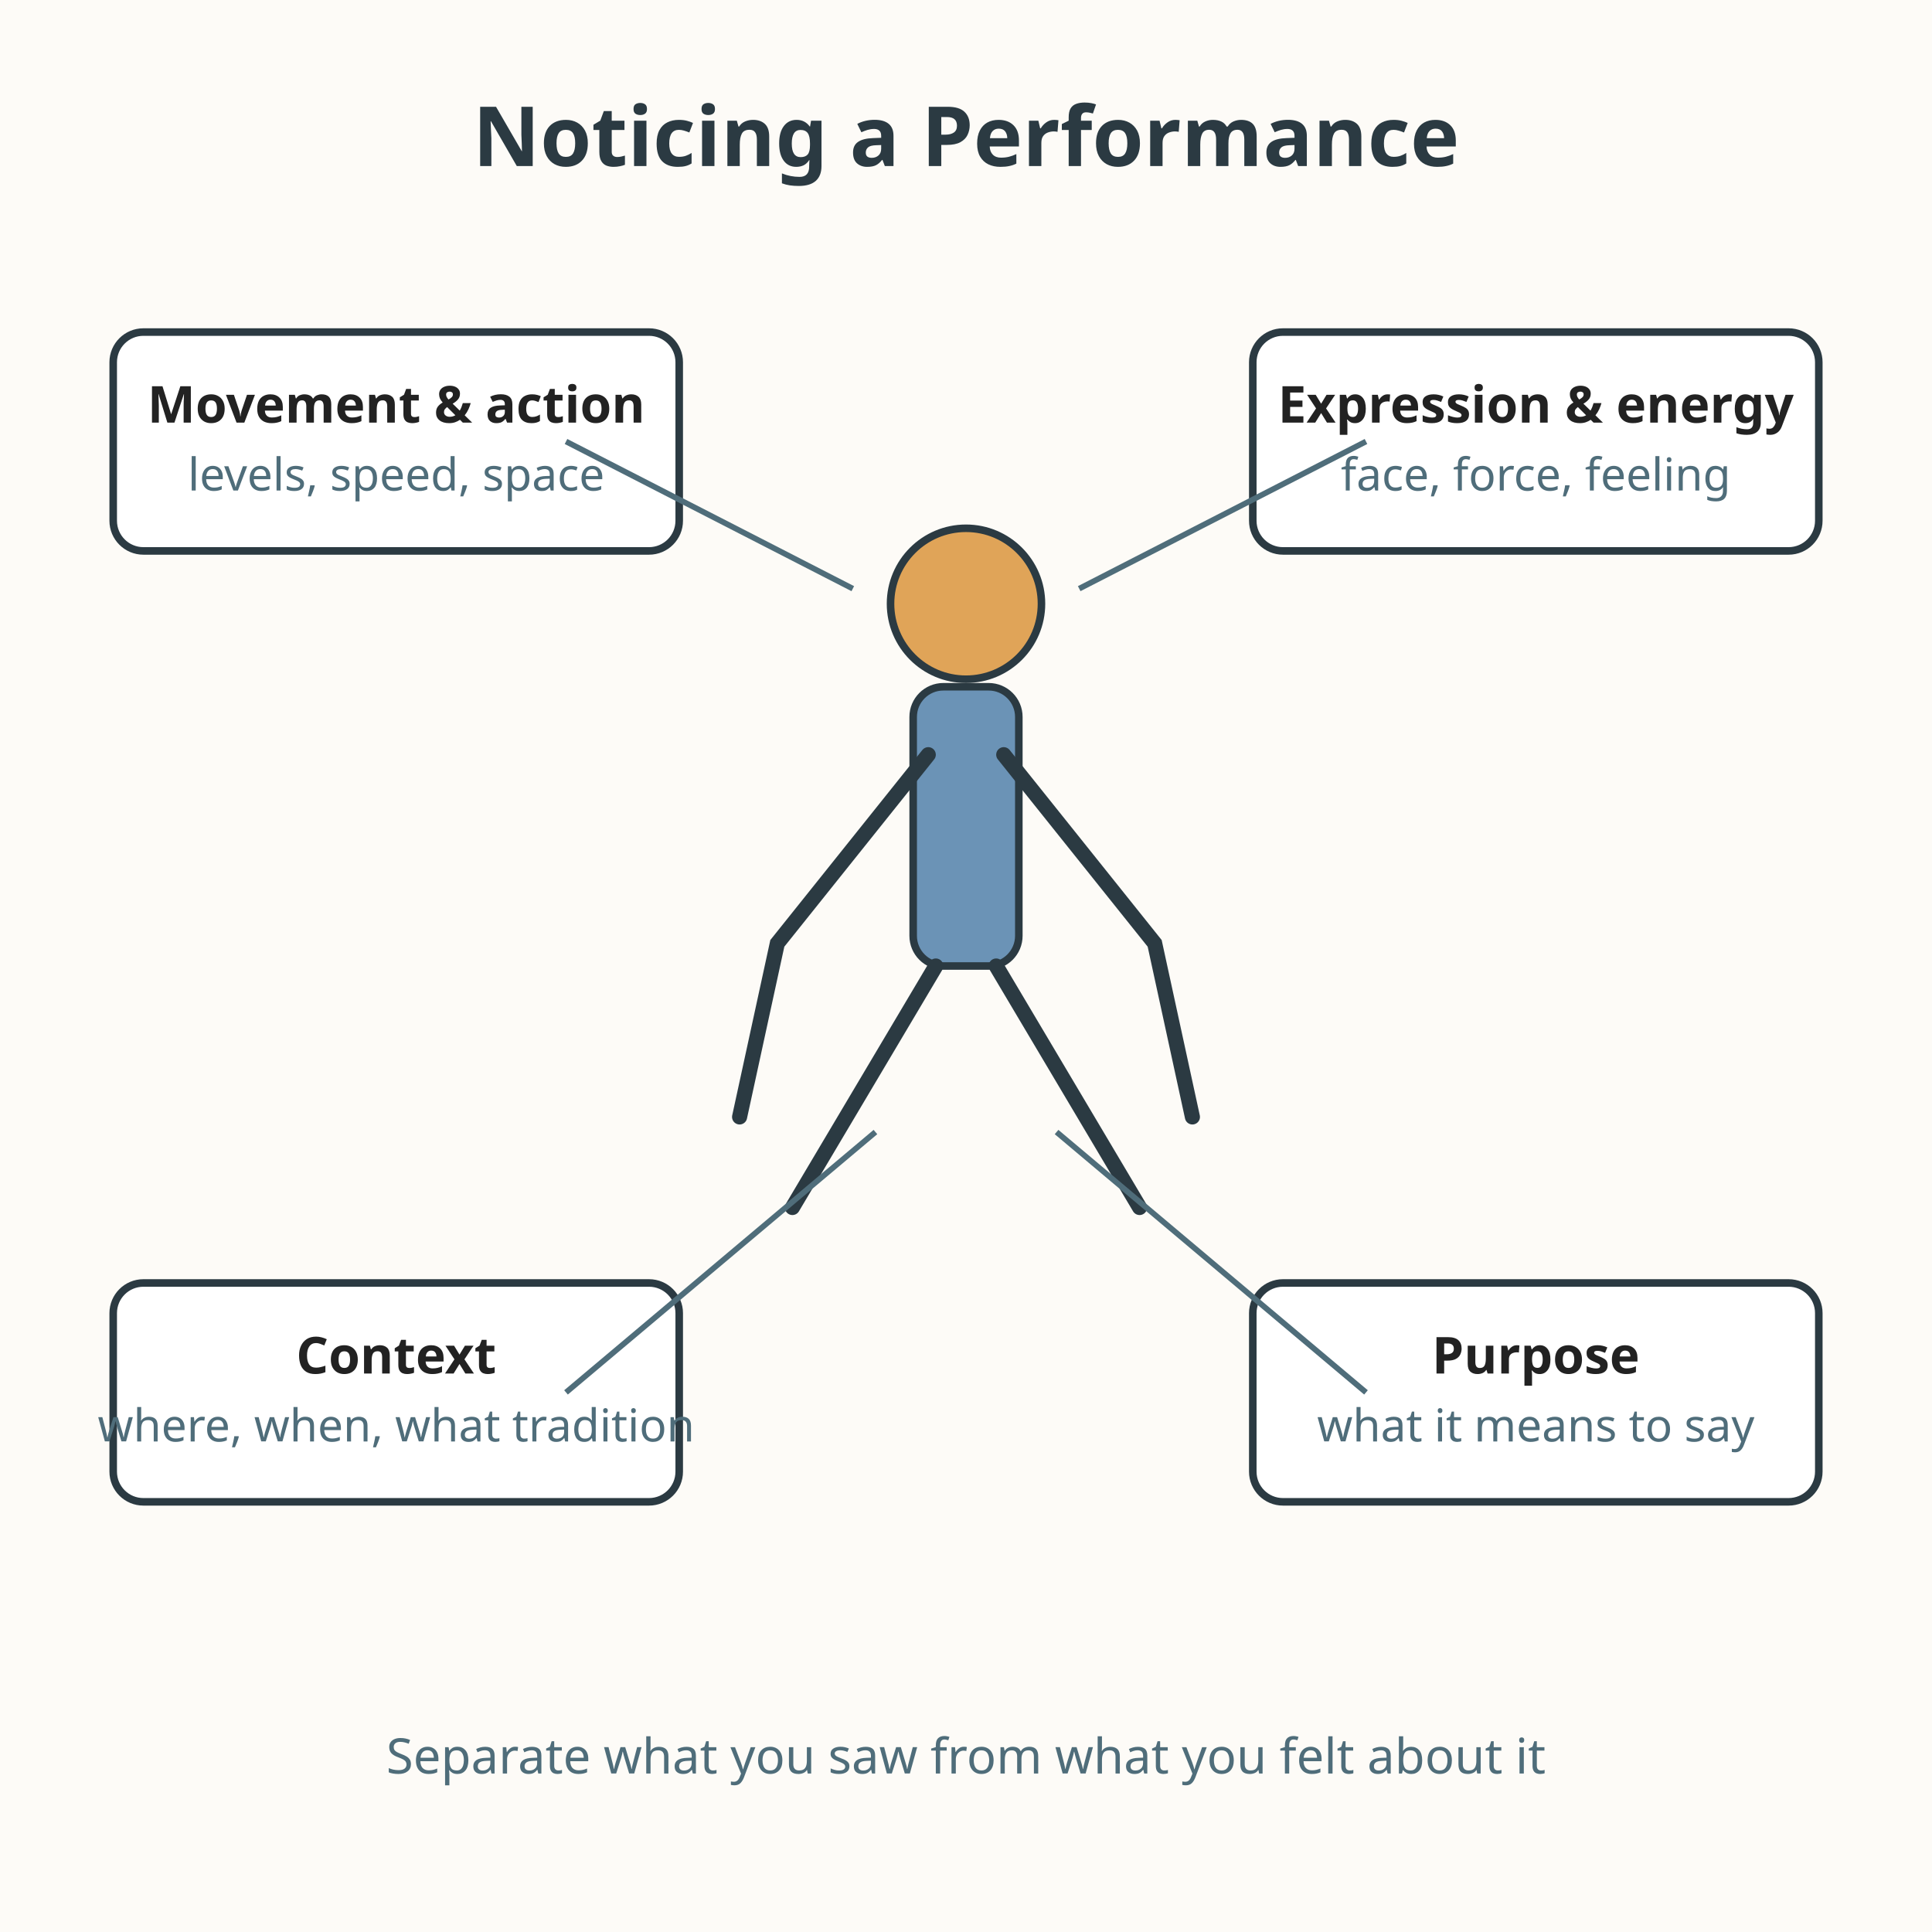
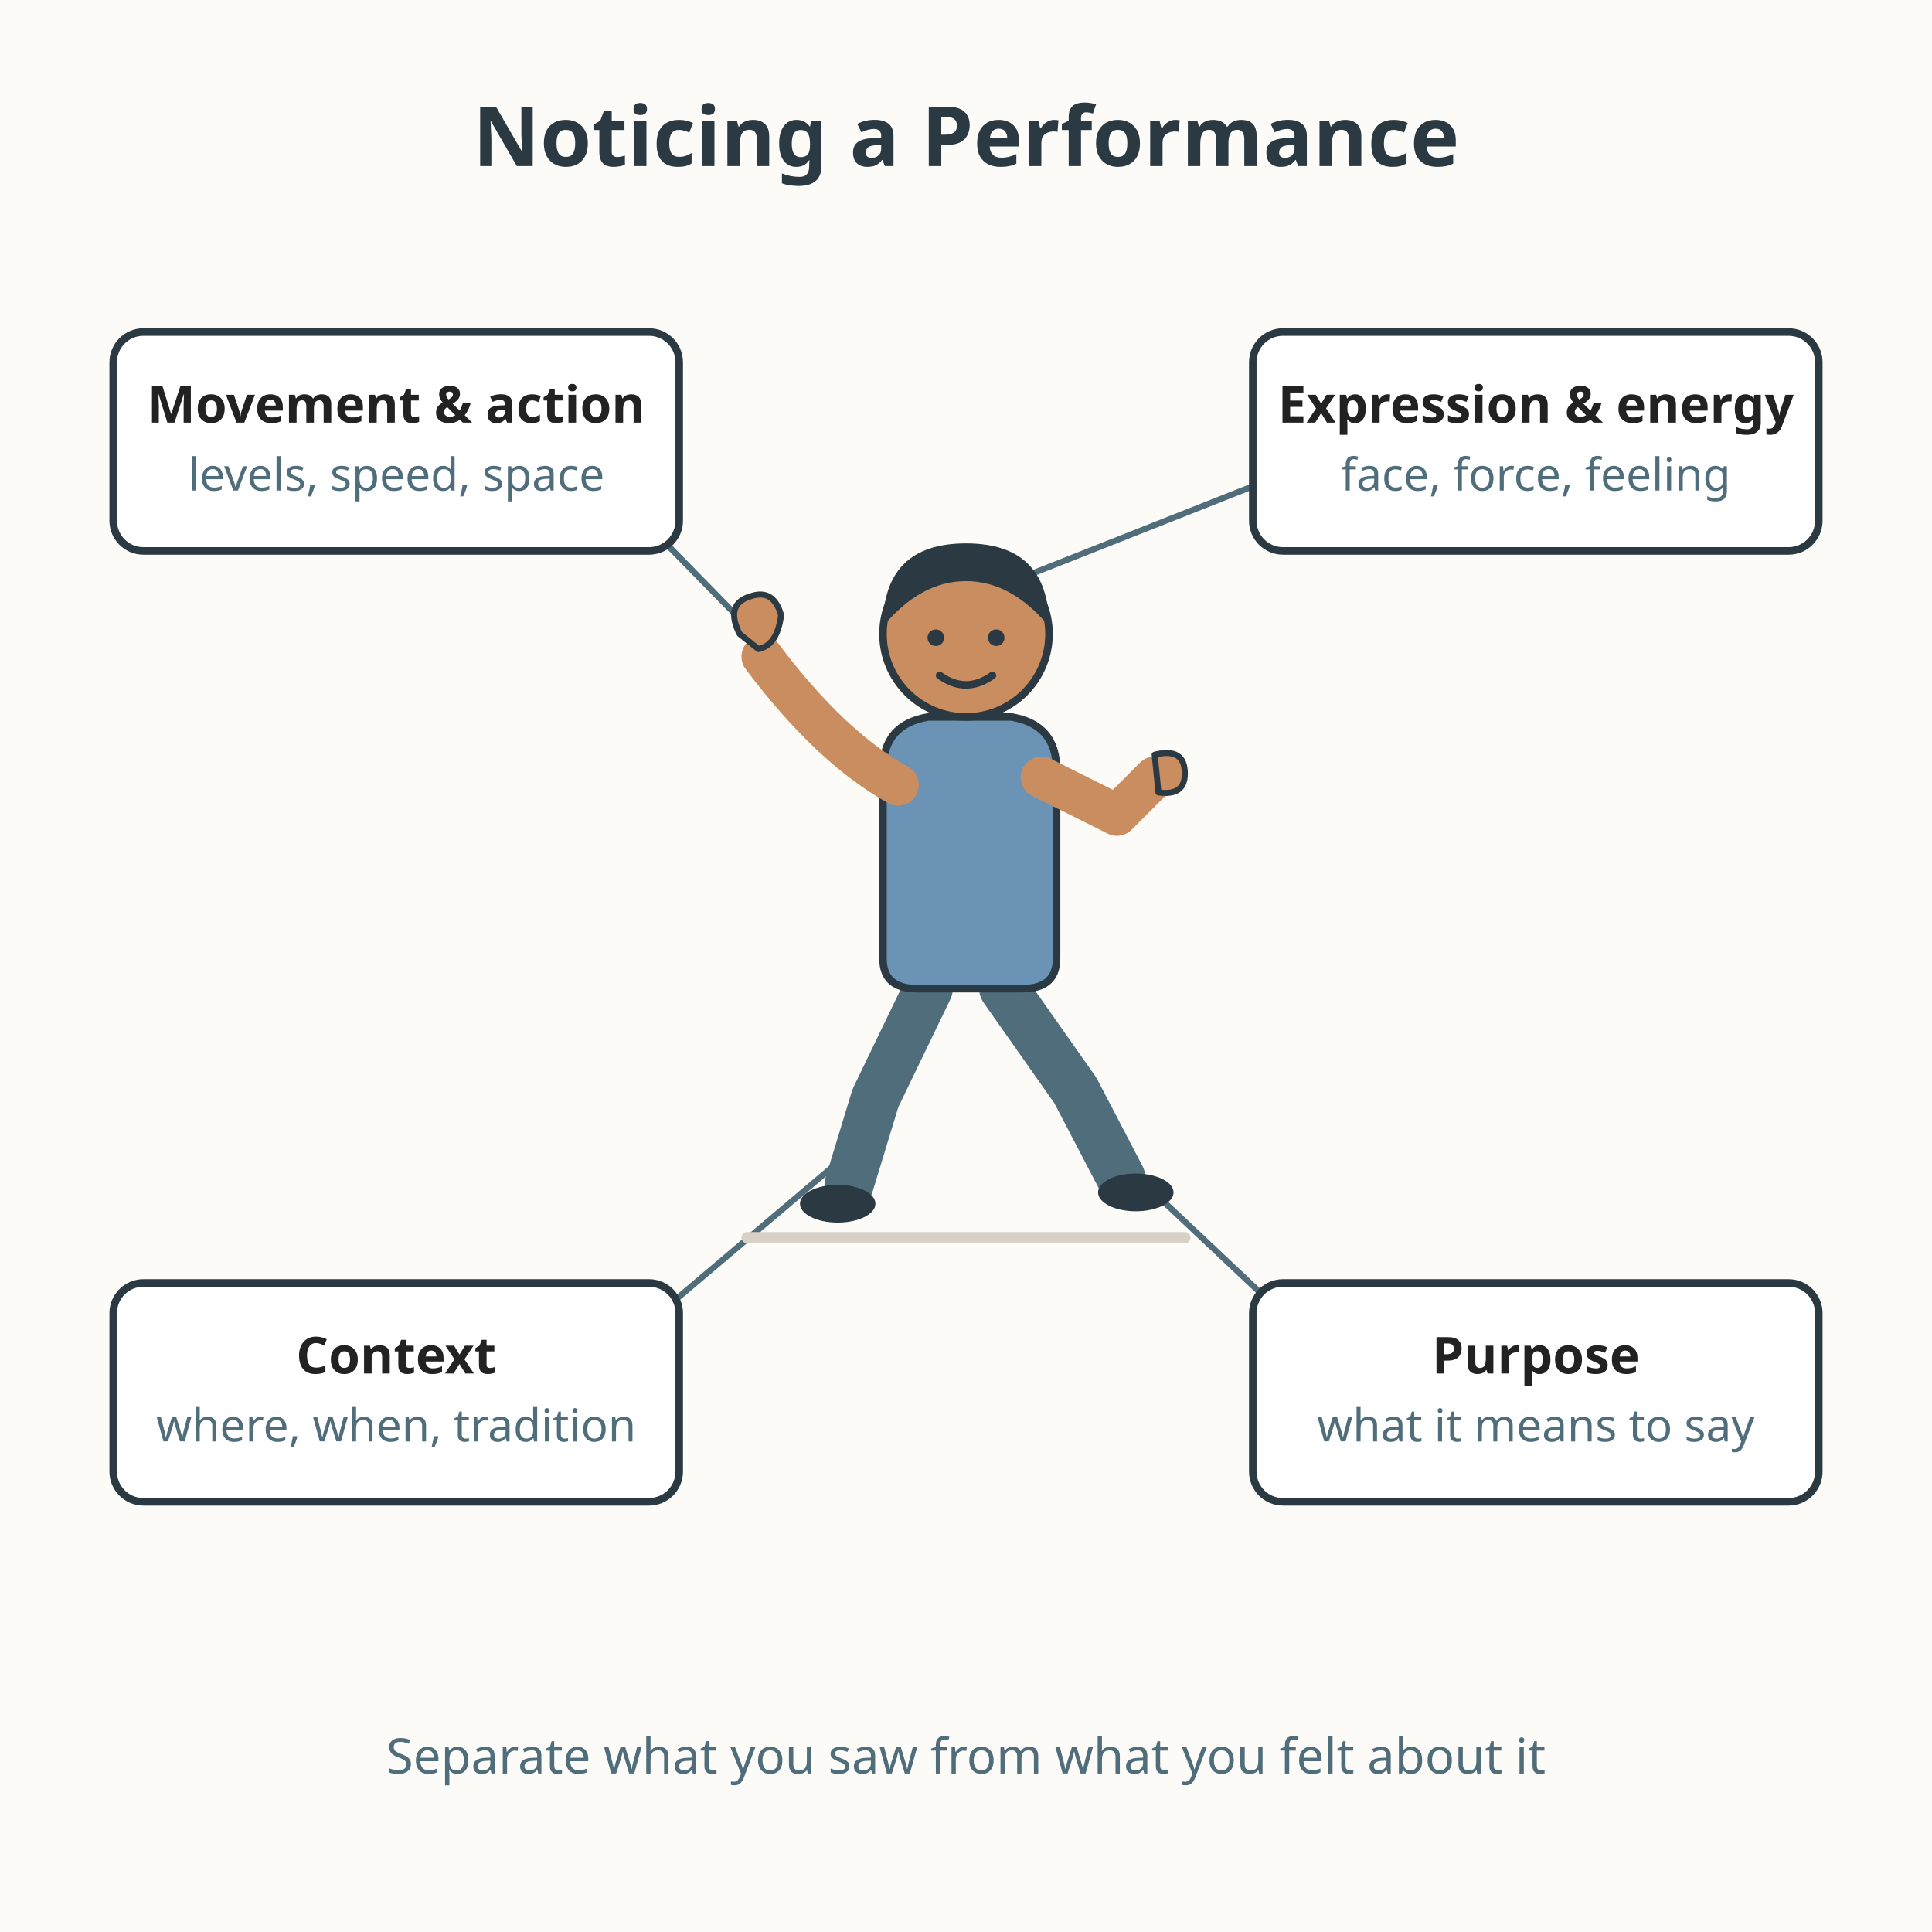
<svg xmlns="http://www.w3.org/2000/svg" viewBox="0 0 512 512" role="img" aria-labelledby="title-L-08-007-07-performance-elements desc-L-08-007-07-performance-elements">
  <rect width="512" height="512" fill="#fdfbf7" />
  <text x="256" y="44" text-anchor="middle" font-family="sans-serif" font-size="22" font-weight="bold" fill="#2b3a42">Noticing a Performance</text>
-   <circle cx="256" cy="160" r="20" fill="#e0a458" stroke="#2b3a42" stroke-width="2" />
-   <rect x="242" y="182" width="28" height="74" rx="8" fill="#6b93b6" stroke="#2b3a42" stroke-width="2" />
-   <path d="M246 200 L206 250 L196 296" fill="none" stroke="#2b3a42" stroke-width="4" stroke-linecap="round" />
-   <path d="M266 200 L306 250 L316 296" fill="none" stroke="#2b3a42" stroke-width="4" stroke-linecap="round" />
-   <path d="M248 256 L210 320" fill="none" stroke="#2b3a42" stroke-width="4" stroke-linecap="round" />
-   <path d="M264 256 L302 320" fill="none" stroke="#2b3a42" stroke-width="4" stroke-linecap="round" />
+   <g stroke="#4f6d7a" stroke-width="1.6" fill="none">
+     <path d="M150 117 L198 166" />
+     <path d="M362 117 L271 153" />
+     <path d="M150 369 L228 303" />
+     <path d="M362 369 L292 303" />
+   </g>
+   <line x1="198" y1="328" x2="314" y2="328" stroke="#d7d1c8" stroke-width="3" stroke-linecap="round" />
+   <g>
+     <path d="M 266 262 L 285 289 L 297 312" fill="none" stroke="#4f6d7a" stroke-width="13" stroke-linecap="round" stroke-linejoin="round" />
+     <ellipse cx="301" cy="316" rx="10" ry="5" fill="#2b3a42" />
+     <path d="M 246 262 L 232 291 L 225 314" fill="none" stroke="#4f6d7a" stroke-width="13" stroke-linecap="round" stroke-linejoin="round" />
+     <ellipse cx="222" cy="319" rx="10" ry="5" fill="#2b3a42" />
+     <path d="M 234 204 Q 234 192 246 190 L 268 190 Q 280 192 280 204 L 280 254 Q 280 262              271 262 L 243 262 Q 234 262 234 254 Z" fill="#6b93b6" stroke="#2b3a42" stroke-width="2" stroke-linejoin="round" />
+     <path d="M 276 206 L 296 216 L 306 206" fill="none" stroke="#c98d5f" stroke-width="11" stroke-linecap="round" stroke-linejoin="round" />
+     <path d="M 306 200 q 8 -2 8 5 q 0 6 -7 5 z" fill="#c98d5f" stroke="#2b3a42" stroke-width="1.6" stroke-linejoin="round" />
+     <path d="M 238 208 Q 220 198 202 174" fill="none" stroke="#c98d5f" stroke-width="11" stroke-linecap="round" />
+     <path d="M 196 168 q -4 -8 3 -10 q 6 -2 8 5 q -1 8 -6 9 z" fill="#c98d5f" stroke="#2b3a42" stroke-width="1.6" stroke-linejoin="round" />
+     <circle cx="256" cy="168" r="22" fill="#c98d5f" stroke="#2b3a42" stroke-width="2" />
+     <path d="M 234 166 Q 234 144 256 144 Q 278 144 278 166 Q 268 154 256 154 Q 244 154 234 166 Z" fill="#2b3a42" />
+     <circle cx="248" cy="169" r="2.2" fill="#2b3a42" />
+     <circle cx="264" cy="169" r="2.2" fill="#2b3a42" />
+     <path d="M 249 179 Q 256 184 263 179" fill="none" stroke="#2b3a42" stroke-width="2" stroke-linecap="round" />
+   </g>
  <rect x="30" y="88" width="150" height="58" rx="8" fill="#ffffff" stroke="#2b3a42" stroke-width="2" />
  <text x="105" y="112" text-anchor="middle" font-family="sans-serif" font-size="13.5" font-weight="bold" fill="#222222">Movement &amp; action</text>
  <text x="105" y="130" text-anchor="middle" font-family="sans-serif" font-size="12" fill="#4f6d7a">levels, speed, space</text>
  <rect x="332" y="88" width="150" height="58" rx="8" fill="#ffffff" stroke="#2b3a42" stroke-width="2" />
  <text x="407" y="112" text-anchor="middle" font-family="sans-serif" font-size="13.5" font-weight="bold" fill="#222222">Expression &amp; energy</text>
  <text x="407" y="130" text-anchor="middle" font-family="sans-serif" font-size="12" fill="#4f6d7a">face, force, feeling</text>
  <rect x="30" y="340" width="150" height="58" rx="8" fill="#ffffff" stroke="#2b3a42" stroke-width="2" />
  <text x="105" y="364" text-anchor="middle" font-family="sans-serif" font-size="13.5" font-weight="bold" fill="#222222">Context</text>
-   <text x="105" y="382" text-anchor="middle" font-family="sans-serif" font-size="12" fill="#4f6d7a">where, when, what tradition</text>
+   <text x="105" y="382" text-anchor="middle" font-family="sans-serif" font-size="12" fill="#4f6d7a">where, when, tradition</text>
  <rect x="332" y="340" width="150" height="58" rx="8" fill="#ffffff" stroke="#2b3a42" stroke-width="2" />
  <text x="407" y="364" text-anchor="middle" font-family="sans-serif" font-size="13.5" font-weight="bold" fill="#222222">Purpose</text>
  <text x="407" y="382" text-anchor="middle" font-family="sans-serif" font-size="12" fill="#4f6d7a">what it means to say</text>
-   <path d="M150 117 L226 156" fill="none" stroke="#4f6d7a" stroke-width="1.5" />
-   <path d="M362 117 L286 156" fill="none" stroke="#4f6d7a" stroke-width="1.5" />
-   <path d="M150 369 L232 300" fill="none" stroke="#4f6d7a" stroke-width="1.5" />
-   <path d="M362 369 L280 300" fill="none" stroke="#4f6d7a" stroke-width="1.5" />
  <text x="256" y="470" text-anchor="middle" font-family="sans-serif" font-size="13" fill="#4f6d7a">Separate what you saw from what you felt about it</text>
</svg>
